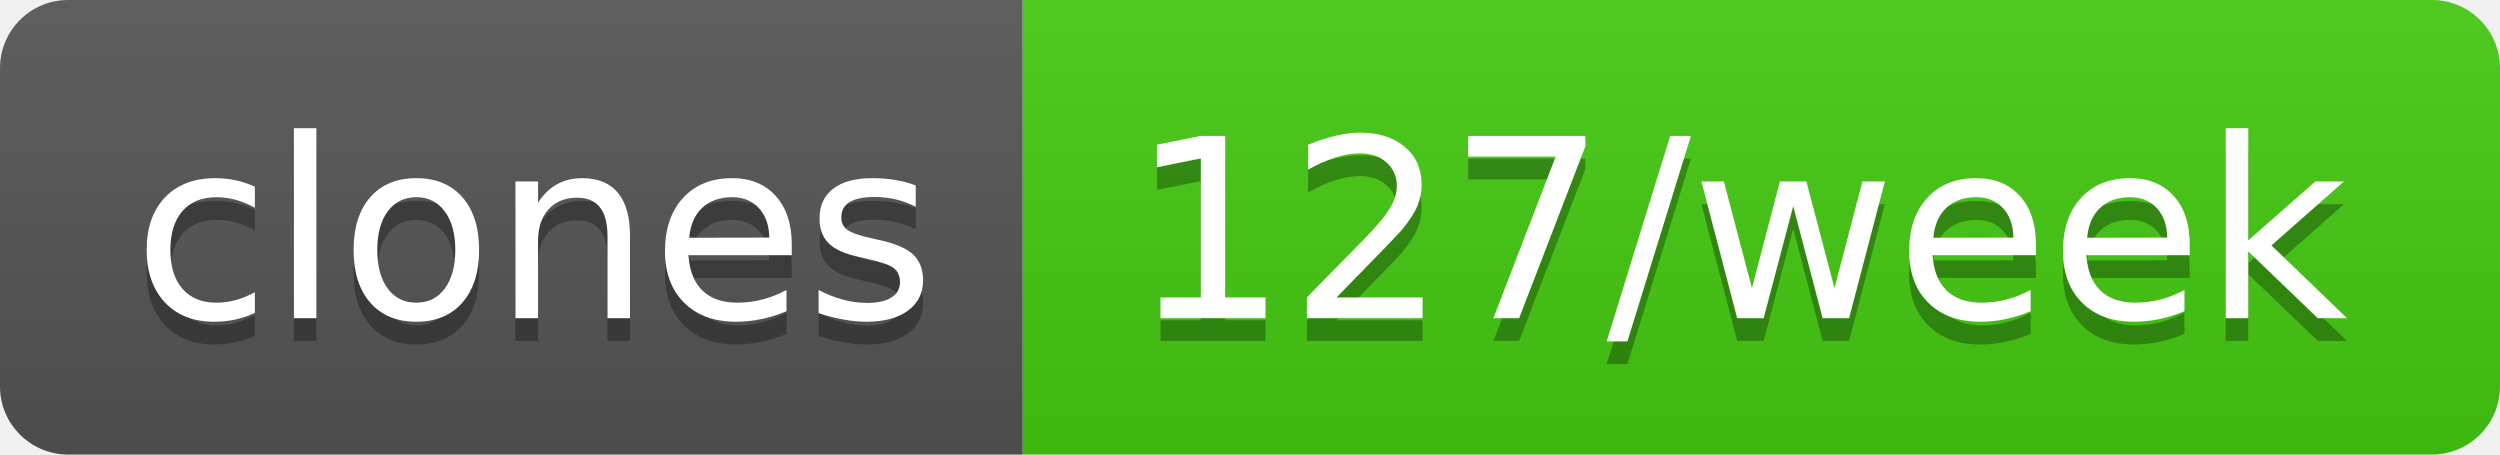
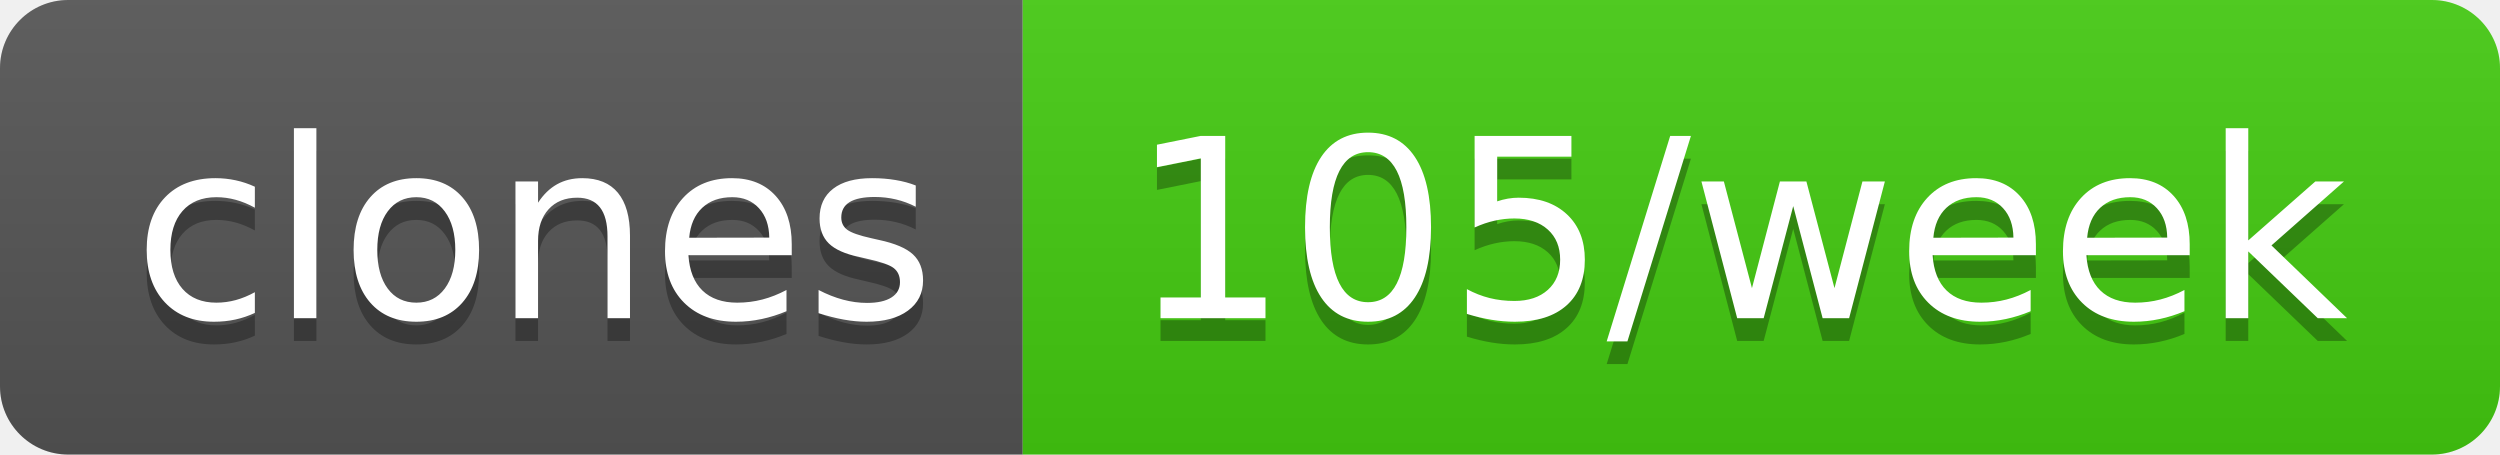
- <svg xmlns="http://www.w3.org/2000/svg" width="110" height="20" role="img" aria-label="clones: 127/week">
+ <svg xmlns="http://www.w3.org/2000/svg" width="110" height="20" role="img" aria-label="clones: 105/week">
  <linearGradient id="s" x2="0" y2="100%">
    <stop offset="0" stop-color="#bbb" stop-opacity=".1" />
    <stop offset="1" stop-opacity=".1" />
  </linearGradient>
  <clipPath id="r">
    <rect width="110" height="20" rx="3" fill="#fff" />
  </clipPath>
  <g clip-path="url(#r)">
    <rect width="45" height="20" fill="#555" />
    <rect x="45" width="65" height="20" fill="#4c1" />
    <rect width="110" height="20" fill="url(#s)" />
  </g>
  <g fill="#fff" text-anchor="middle" font-family="Verdana,Geneva,DejaVu Sans,sans-serif" text-rendering="geometricPrecision" font-size="110">
    <text aria-hidden="true" x="235" y="150" fill="#010101" fill-opacity=".3" transform="scale(.1)" textLength="350">clones</text>
    <text x="235" y="140" transform="scale(.1)" fill="#fff" textLength="350">clones</text>
-     <text aria-hidden="true" x="765" y="150" fill="#010101" fill-opacity=".3" transform="scale(.1)" textLength="550">127/week</text>
-     <text x="765" y="140" transform="scale(.1)" fill="#fff" textLength="550">127/week</text>
+     <text aria-hidden="true" x="765" y="150" fill="#010101" fill-opacity=".3" transform="scale(.1)" textLength="550">105/week</text>
+     <text x="765" y="140" transform="scale(.1)" fill="#fff" textLength="550">105/week</text>
  </g>
</svg>
